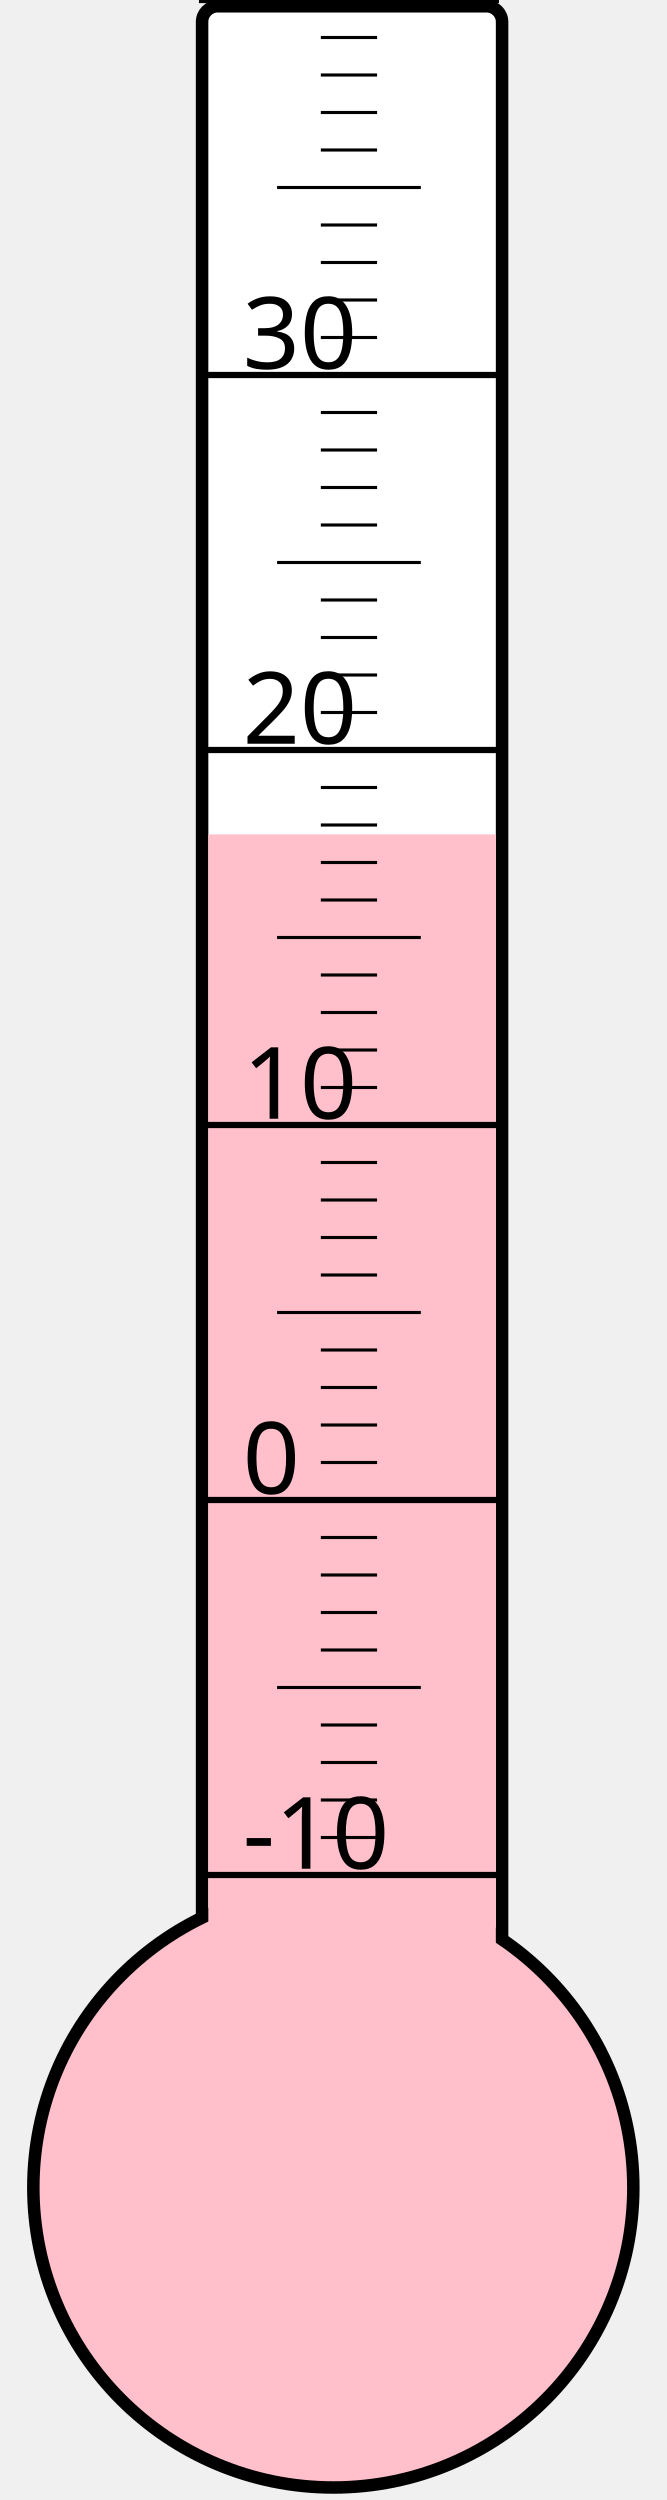
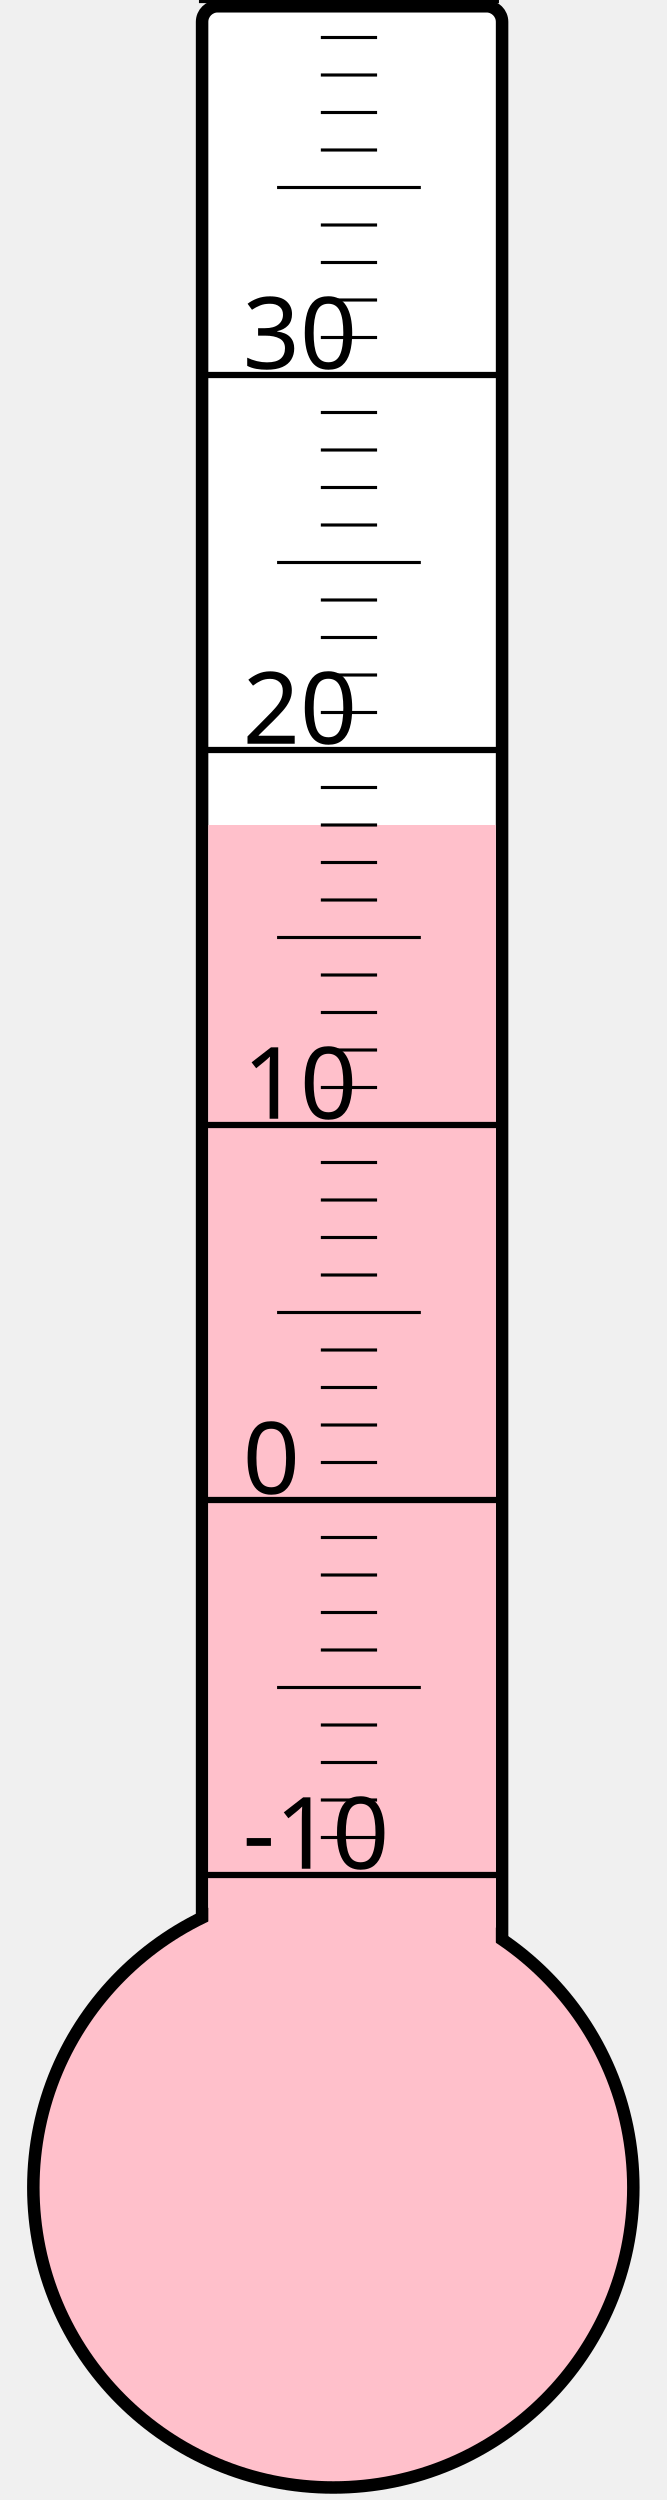
<svg xmlns="http://www.w3.org/2000/svg" width="40px" height="150px" viewBox="0 0 200 800">
  <rect width="200" height="800" x="0" y="0" style="fill: #ffffeb; fill-opacity: 0;" />
  <rect width="96" height="680" x="58" y="2" rx="5" ry="5" style="fill: white; fill-opacity: 1; stroke: black; stroke-width: 4;" />
  <circle cx="100" cy="700" r="96" style="fill: pink; stroke: black; stroke-width: 4;" />
-   <rect width="92" height="433.0" x="60" y="267.0" style="fill: pink; fill-opacity: 1; stroke-width: 0;" />
+   <rect width="92" height="436.0" x="60" y="264.0" style="fill: pink; fill-opacity: 1; stroke-width: 0;" />
  <text x="71" y="598" style="font-family: sans-serif; font-size: 24pt;">-10</text>
  <text x="71" y="478" style="font-family: sans-serif; font-size: 24pt;">0</text>
  <text x="71" y="358" style="font-family: sans-serif; font-size: 24pt;">10</text>
  <text x="71" y="238" style="font-family: sans-serif; font-size: 24pt;">20</text>
  <text x="71" y="118" style="font-family: sans-serif; font-size: 24pt;">30</text>
  <g style="stroke: black;">
    <line x1="57" y1="600" x2="153" y2="600" style="stroke-width: 2;" />
    <line x1="96" y1="588" x2="114" y2="588" style="stroke-width: 1;" />
    <line x1="96" y1="576" x2="114" y2="576" style="stroke-width: 1;" />
    <line x1="96" y1="564" x2="114" y2="564" style="stroke-width: 1;" />
    <line x1="96" y1="552" x2="114" y2="552" style="stroke-width: 1;" />
    <line x1="82" y1="540" x2="128" y2="540" style="stroke-width: 1;" />
    <line x1="96" y1="528" x2="114" y2="528" style="stroke-width: 1;" />
    <line x1="96" y1="516" x2="114" y2="516" style="stroke-width: 1;" />
    <line x1="96" y1="504" x2="114" y2="504" style="stroke-width: 1;" />
    <line x1="96" y1="492" x2="114" y2="492" style="stroke-width: 1;" />
    <line x1="57" y1="480" x2="153" y2="480" style="stroke-width: 2;" />
    <line x1="96" y1="468" x2="114" y2="468" style="stroke-width: 1;" />
    <line x1="96" y1="456" x2="114" y2="456" style="stroke-width: 1;" />
    <line x1="96" y1="444" x2="114" y2="444" style="stroke-width: 1;" />
    <line x1="96" y1="432" x2="114" y2="432" style="stroke-width: 1;" />
    <line x1="82" y1="420" x2="128" y2="420" style="stroke-width: 1;" />
    <line x1="96" y1="408" x2="114" y2="408" style="stroke-width: 1;" />
    <line x1="96" y1="396" x2="114" y2="396" style="stroke-width: 1;" />
    <line x1="96" y1="384" x2="114" y2="384" style="stroke-width: 1;" />
    <line x1="96" y1="372" x2="114" y2="372" style="stroke-width: 1;" />
    <line x1="57" y1="360" x2="153" y2="360" style="stroke-width: 2;" />
    <line x1="96" y1="348" x2="114" y2="348" style="stroke-width: 1;" />
    <line x1="96" y1="336" x2="114" y2="336" style="stroke-width: 1;" />
    <line x1="96" y1="324" x2="114" y2="324" style="stroke-width: 1;" />
    <line x1="96" y1="312" x2="114" y2="312" style="stroke-width: 1;" />
    <line x1="82" y1="300" x2="128" y2="300" style="stroke-width: 1;" />
    <line x1="96" y1="288" x2="114" y2="288" style="stroke-width: 1;" />
    <line x1="96" y1="276" x2="114" y2="276" style="stroke-width: 1;" />
    <line x1="96" y1="264" x2="114" y2="264" style="stroke-width: 1;" />
    <line x1="96" y1="252" x2="114" y2="252" style="stroke-width: 1;" />
    <line x1="57" y1="240" x2="153" y2="240" style="stroke-width: 2;" />
    <line x1="96" y1="228" x2="114" y2="228" style="stroke-width: 1;" />
    <line x1="96" y1="216" x2="114" y2="216" style="stroke-width: 1;" />
    <line x1="96" y1="204" x2="114" y2="204" style="stroke-width: 1;" />
    <line x1="96" y1="192" x2="114" y2="192" style="stroke-width: 1;" />
    <line x1="82" y1="180" x2="128" y2="180" style="stroke-width: 1;" />
    <line x1="96" y1="168" x2="114" y2="168" style="stroke-width: 1;" />
    <line x1="96" y1="156" x2="114" y2="156" style="stroke-width: 1;" />
    <line x1="96" y1="144" x2="114" y2="144" style="stroke-width: 1;" />
    <line x1="96" y1="132" x2="114" y2="132" style="stroke-width: 1;" />
    <line x1="57" y1="120" x2="153" y2="120" style="stroke-width: 2;" />
    <line x1="96" y1="108" x2="114" y2="108" style="stroke-width: 1;" />
    <line x1="96" y1="96" x2="114" y2="96" style="stroke-width: 1;" />
    <line x1="96" y1="84" x2="114" y2="84" style="stroke-width: 1;" />
    <line x1="96" y1="72" x2="114" y2="72" style="stroke-width: 1;" />
    <line x1="82" y1="60" x2="128" y2="60" style="stroke-width: 1;" />
    <line x1="96" y1="48" x2="114" y2="48" style="stroke-width: 1;" />
    <line x1="96" y1="36" x2="114" y2="36" style="stroke-width: 1;" />
    <line x1="96" y1="24" x2="114" y2="24" style="stroke-width: 1;" />
    <line x1="96" y1="12" x2="114" y2="12" style="stroke-width: 1;" />
    <line x1="57" y1="0" x2="153" y2="0" style="stroke-width: 2;" />
  </g>
</svg>
